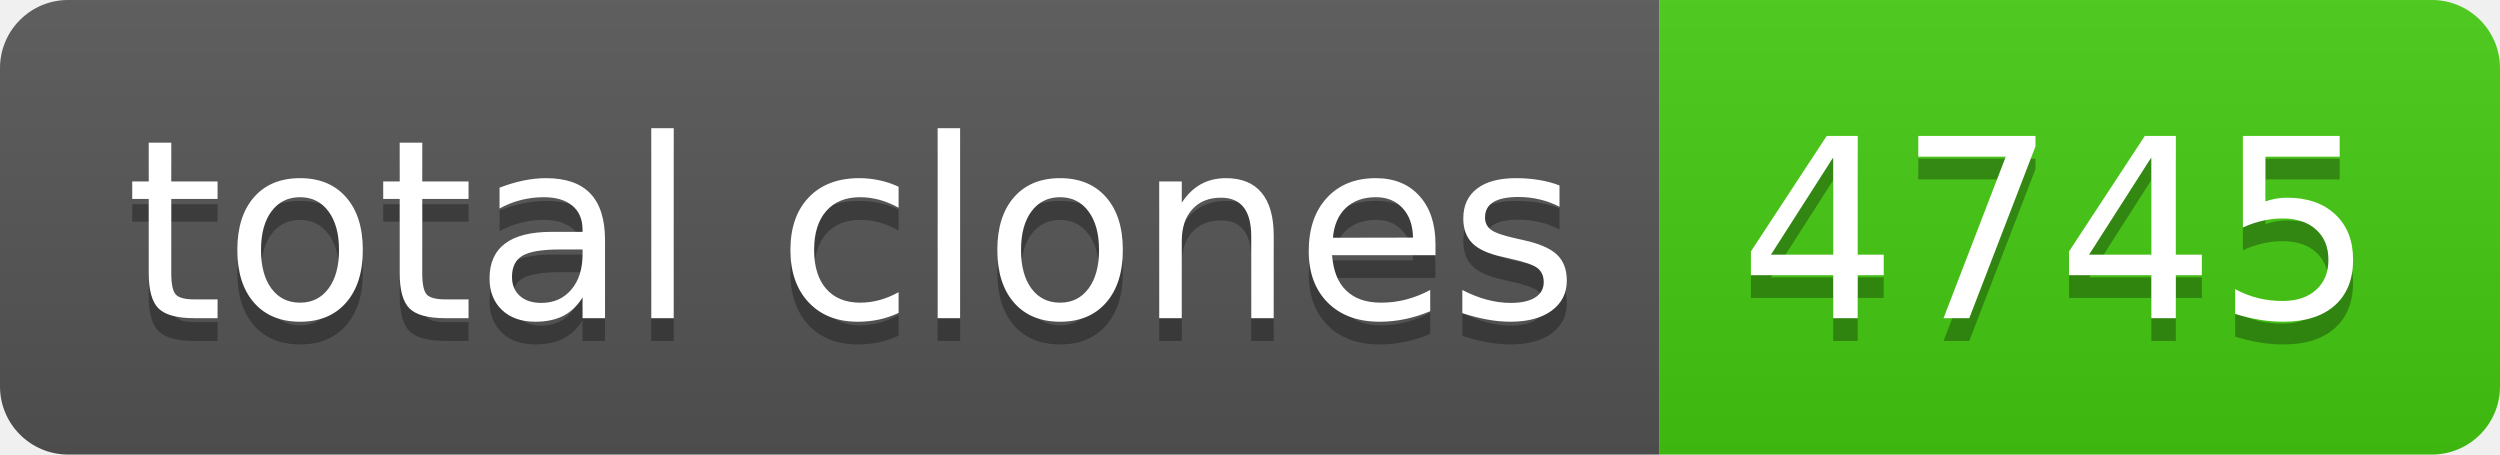
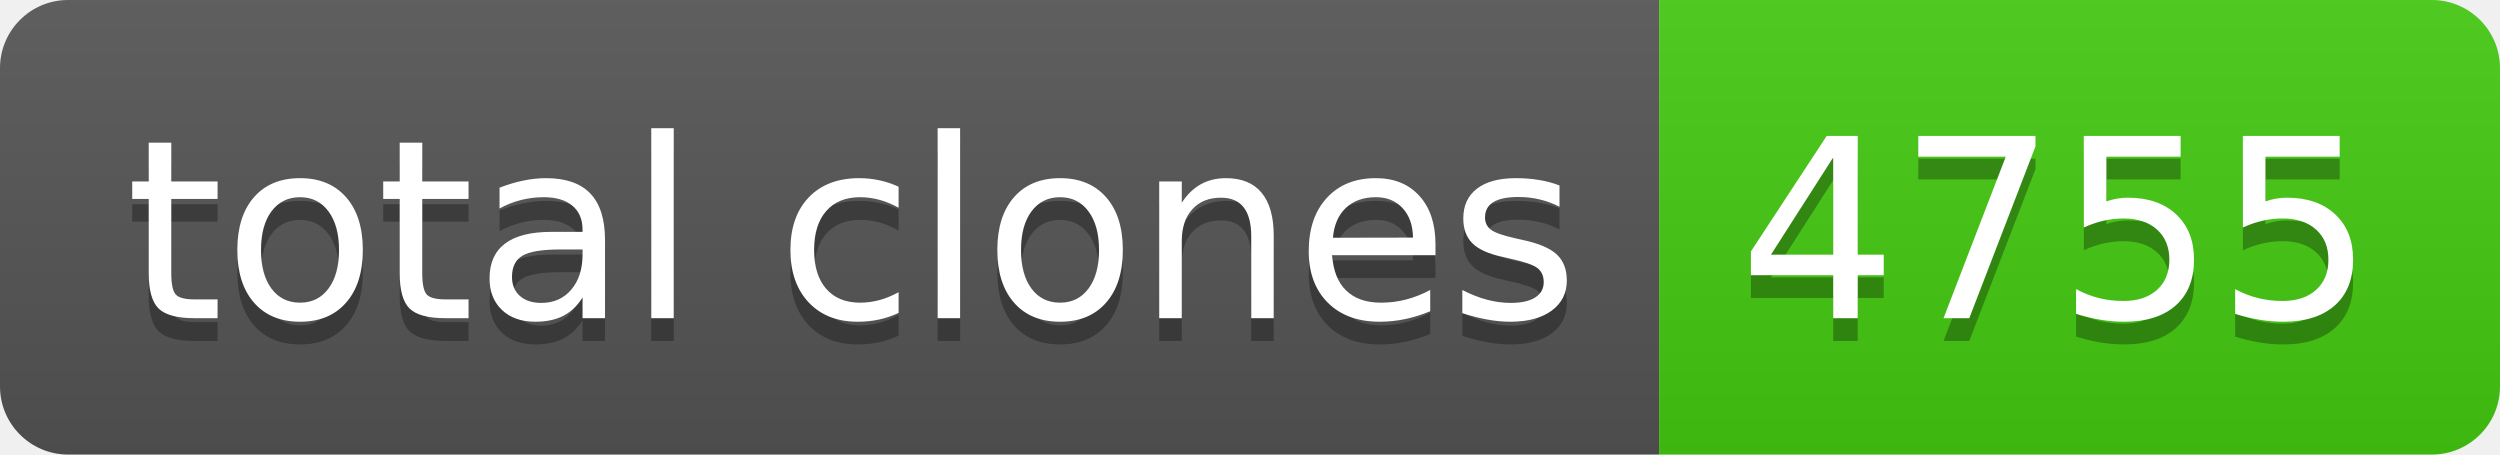
- <svg xmlns="http://www.w3.org/2000/svg" width="110" height="20" role="img" aria-label="total clones: 4745">
+ <svg xmlns="http://www.w3.org/2000/svg" width="110" height="20" role="img" aria-label="total clones: 4755">
  <linearGradient id="s" x2="0" y2="100%">
    <stop offset="0" stop-color="#bbb" stop-opacity=".1" />
    <stop offset="1" stop-opacity=".1" />
  </linearGradient>
  <clipPath id="r">
    <rect width="110" height="20" rx="3" fill="#fff" />
  </clipPath>
  <g clip-path="url(#r)">
    <rect width="73" height="20" fill="#555" />
    <rect x="73" width="37" height="20" fill="#4c1" />
    <rect width="110" height="20" fill="url(#s)" />
  </g>
  <g fill="#fff" text-anchor="middle" font-family="Verdana,Geneva,DejaVu Sans,sans-serif" text-rendering="geometricPrecision" font-size="110">
    <text aria-hidden="true" x="375" y="150" fill="#010101" fill-opacity=".3" transform="scale(.1)" textLength="630">total clones</text>
    <text x="375" y="140" transform="scale(.1)" fill="#fff" textLength="630">total clones</text>
-     <text aria-hidden="true" x="905" y="150" fill="#010101" fill-opacity=".3" transform="scale(.1)" textLength="270">4745</text>
-     <text x="905" y="140" transform="scale(.1)" fill="#fff" textLength="270">4745</text>
+     <text aria-hidden="true" x="905" y="150" fill="#010101" fill-opacity=".3" transform="scale(.1)" textLength="270">4755</text>
+     <text x="905" y="140" transform="scale(.1)" fill="#fff" textLength="270">4755</text>
  </g>
</svg>
